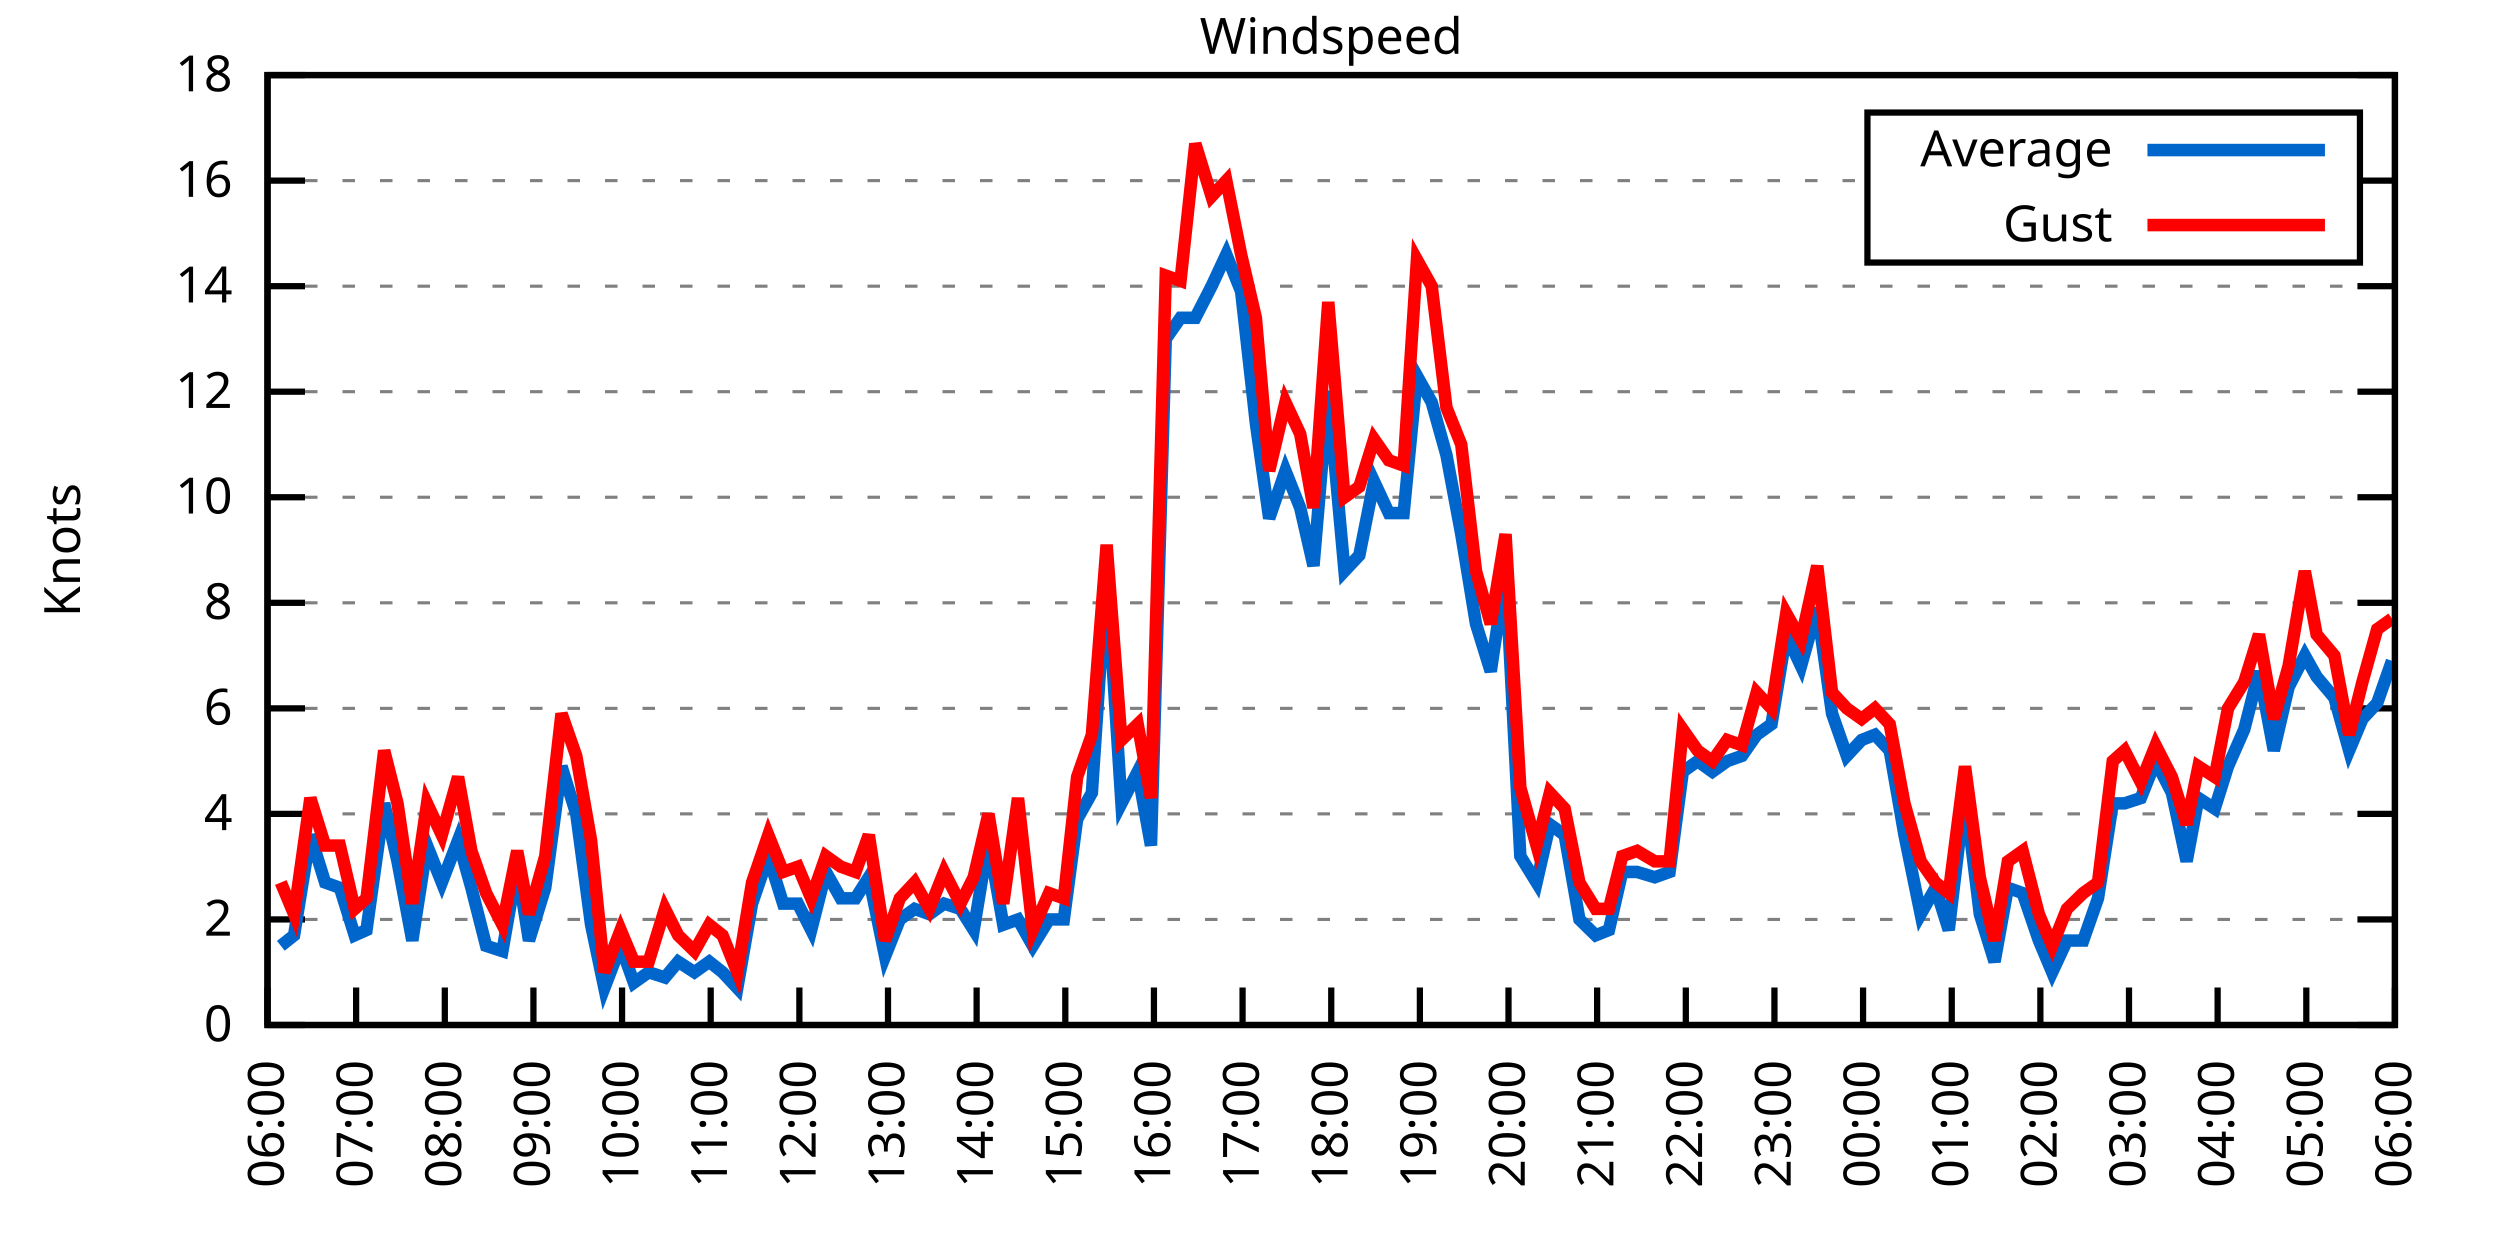
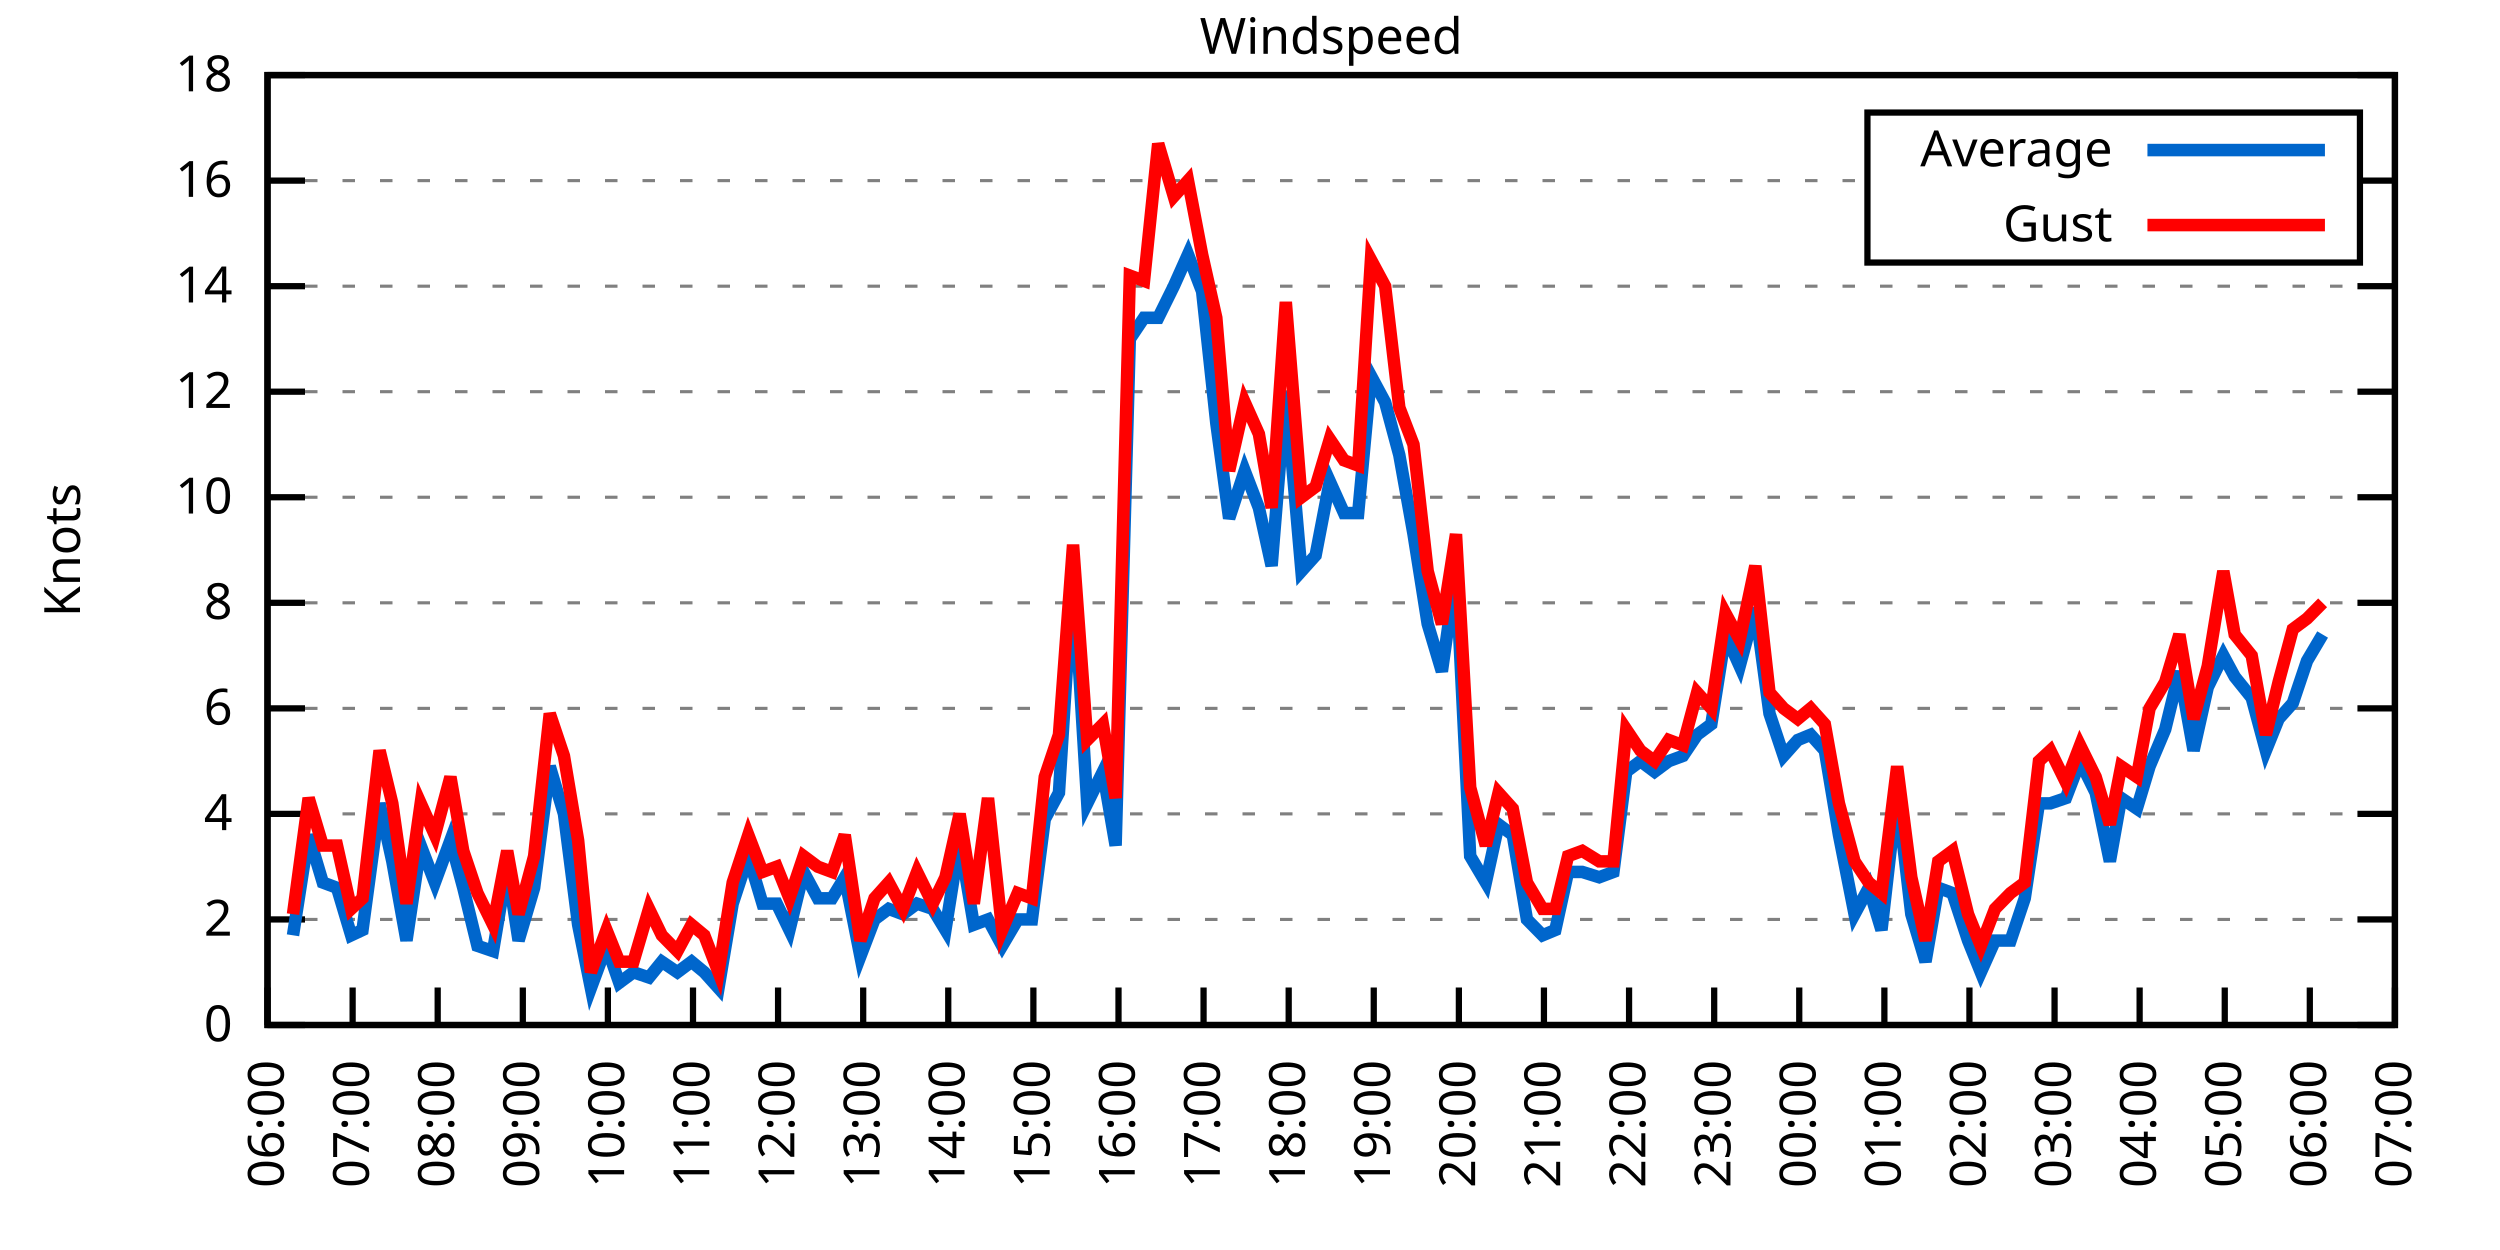
<svg xmlns="http://www.w3.org/2000/svg" xmlns:xlink="http://www.w3.org/1999/xlink" width="400" height="200" viewBox="0 0 400 200">
  <g id="gnuplot_canvas">
    <rect x="0" y="0" width="400" height="200" fill="none" />
    <defs>
      <circle id="gpDot" r="0.5" stroke-width="0.5" stroke="currentColor" />
      <path id="gpPt0" stroke-width="0.333" stroke="currentColor" d="M-1,0 h2 M0,-1 v2" />
      <path id="gpPt1" stroke-width="0.333" stroke="currentColor" d="M-1,-1 L1,1 M1,-1 L-1,1" />
      <path id="gpPt2" stroke-width="0.333" stroke="currentColor" d="M-1,0 L1,0 M0,-1 L0,1 M-1,-1 L1,1 M-1,1 L1,-1" />
      <rect id="gpPt3" stroke-width="0.333" stroke="currentColor" x="-1" y="-1" width="2" height="2" />
      <rect id="gpPt4" stroke-width="0.333" stroke="currentColor" fill="currentColor" x="-1" y="-1" width="2" height="2" />
      <circle id="gpPt5" stroke-width="0.333" stroke="currentColor" cx="0" cy="0" r="1" />
      <use xlink:href="#gpPt5" id="gpPt6" fill="currentColor" stroke="none" />
      <path id="gpPt7" stroke-width="0.333" stroke="currentColor" d="M0,-1.33 L-1.33,0.67 L1.33,0.67 z" />
      <use xlink:href="#gpPt7" id="gpPt8" fill="currentColor" stroke="none" />
      <use xlink:href="#gpPt7" id="gpPt9" stroke="currentColor" transform="rotate(180)" />
      <use xlink:href="#gpPt9" id="gpPt10" fill="currentColor" stroke="none" />
      <use xlink:href="#gpPt3" id="gpPt11" stroke="currentColor" transform="rotate(45)" />
      <use xlink:href="#gpPt11" id="gpPt12" fill="currentColor" stroke="none" />
      <path id="gpPt13" stroke-width="0.333" stroke="currentColor" d="M0,1.330 L1.265,0.411 L0.782,-1.067 L-0.782,-1.076 L-1.265,0.411 z" />
      <use xlink:href="#gpPt13" id="gpPt14" fill="currentColor" stroke="none" />
      <filter id="textbox" filterUnits="objectBoundingBox" x="0" y="0" height="1" width="1">
        <feFlood flood-color="white" flood-opacity="1" result="bgnd" />
        <feComposite in="SourceGraphic" in2="bgnd" operator="atop" />
      </filter>
      <filter id="greybox" filterUnits="objectBoundingBox" x="0" y="0" height="1" width="1">
        <feFlood flood-color="lightgrey" flood-opacity="1" result="grey" />
        <feComposite in="SourceGraphic" in2="grey" operator="atop" />
      </filter>
    </defs>
    <g fill="none" color="white" stroke="currentColor" stroke-width="1.00" stroke-linecap="butt" stroke-linejoin="miter">
</g>
    <g fill="none" color="black" stroke="currentColor" stroke-width="1.00" stroke-linecap="butt" stroke-linejoin="miter">
      <g stroke="none" shape-rendering="crispEdges">
        <polygon fill="rgb(255, 255, 255)" points="42.80,164.00 383.18,164.00 383.18,12.02 42.80,12.02 " />
      </g>
    </g>
    <g fill="none" color="black" stroke="currentColor" stroke-width="1.00" stroke-linecap="butt" stroke-linejoin="miter">
</g>
    <g fill="none" color="black" stroke="black" stroke-width="0.50" stroke-linecap="butt" stroke-linejoin="miter">
</g>
    <g fill="none" color="gray" stroke="currentColor" stroke-width="0.50" stroke-linecap="butt" stroke-linejoin="miter">
      <path stroke="gray" stroke-dasharray="2,4" class="gridline" d="M42.80,164.00 L383.19,164.00  " />
    </g>
    <g fill="none" color="gray" stroke="gray" stroke-width="1.00" stroke-linecap="butt" stroke-linejoin="miter">
</g>
    <g fill="none" color="black" stroke="currentColor" stroke-width="1.00" stroke-linecap="butt" stroke-linejoin="miter">
      <path stroke="black" d="M42.80,164.00 L48.80,164.00 M383.19,164.00 L377.19,164.00  " />
      <g transform="translate(37.20,166.60)" stroke="none" fill="black" font-family="Sans" font-size="8.00" text-anchor="end">
        <text>
          <tspan font-family="Sans"> 0</tspan>
        </text>
      </g>
    </g>
    <g fill="none" color="black" stroke="currentColor" stroke-width="1.00" stroke-linecap="butt" stroke-linejoin="miter">
</g>
    <g fill="none" color="black" stroke="black" stroke-width="0.50" stroke-linecap="butt" stroke-linejoin="miter">
</g>
    <g fill="none" color="gray" stroke="currentColor" stroke-width="0.50" stroke-linecap="butt" stroke-linejoin="miter">
      <path stroke="gray" stroke-dasharray="2,4" class="gridline" d="M42.80,147.11 L383.19,147.11  " />
    </g>
    <g fill="none" color="gray" stroke="gray" stroke-width="1.00" stroke-linecap="butt" stroke-linejoin="miter">
</g>
    <g fill="none" color="black" stroke="currentColor" stroke-width="1.00" stroke-linecap="butt" stroke-linejoin="miter">
      <path stroke="black" d="M42.80,147.11 L48.80,147.11 M383.19,147.11 L377.19,147.11  " />
      <g transform="translate(37.20,149.71)" stroke="none" fill="black" font-family="Sans" font-size="8.00" text-anchor="end">
        <text>
          <tspan font-family="Sans"> 2</tspan>
        </text>
      </g>
    </g>
    <g fill="none" color="black" stroke="currentColor" stroke-width="1.00" stroke-linecap="butt" stroke-linejoin="miter">
</g>
    <g fill="none" color="black" stroke="black" stroke-width="0.50" stroke-linecap="butt" stroke-linejoin="miter">
</g>
    <g fill="none" color="gray" stroke="currentColor" stroke-width="0.50" stroke-linecap="butt" stroke-linejoin="miter">
      <path stroke="gray" stroke-dasharray="2,4" class="gridline" d="M42.80,130.22 L383.19,130.22  " />
    </g>
    <g fill="none" color="gray" stroke="gray" stroke-width="1.00" stroke-linecap="butt" stroke-linejoin="miter">
</g>
    <g fill="none" color="black" stroke="currentColor" stroke-width="1.00" stroke-linecap="butt" stroke-linejoin="miter">
      <path stroke="black" d="M42.80,130.22 L48.80,130.22 M383.19,130.22 L377.19,130.22  " />
      <g transform="translate(37.20,132.82)" stroke="none" fill="black" font-family="Sans" font-size="8.00" text-anchor="end">
        <text>
          <tspan font-family="Sans"> 4</tspan>
        </text>
      </g>
    </g>
    <g fill="none" color="black" stroke="currentColor" stroke-width="1.00" stroke-linecap="butt" stroke-linejoin="miter">
</g>
    <g fill="none" color="black" stroke="black" stroke-width="0.50" stroke-linecap="butt" stroke-linejoin="miter">
</g>
    <g fill="none" color="gray" stroke="currentColor" stroke-width="0.50" stroke-linecap="butt" stroke-linejoin="miter">
      <path stroke="gray" stroke-dasharray="2,4" class="gridline" d="M42.80,113.34 L383.19,113.34  " />
    </g>
    <g fill="none" color="gray" stroke="gray" stroke-width="1.00" stroke-linecap="butt" stroke-linejoin="miter">
</g>
    <g fill="none" color="black" stroke="currentColor" stroke-width="1.00" stroke-linecap="butt" stroke-linejoin="miter">
      <path stroke="black" d="M42.80,113.34 L48.80,113.34 M383.19,113.34 L377.19,113.34  " />
      <g transform="translate(37.20,115.94)" stroke="none" fill="black" font-family="Sans" font-size="8.00" text-anchor="end">
        <text>
          <tspan font-family="Sans"> 6</tspan>
        </text>
      </g>
    </g>
    <g fill="none" color="black" stroke="currentColor" stroke-width="1.00" stroke-linecap="butt" stroke-linejoin="miter">
</g>
    <g fill="none" color="black" stroke="black" stroke-width="0.50" stroke-linecap="butt" stroke-linejoin="miter">
</g>
    <g fill="none" color="gray" stroke="currentColor" stroke-width="0.50" stroke-linecap="butt" stroke-linejoin="miter">
      <path stroke="gray" stroke-dasharray="2,4" class="gridline" d="M42.80,96.45 L383.19,96.45  " />
    </g>
    <g fill="none" color="gray" stroke="gray" stroke-width="1.00" stroke-linecap="butt" stroke-linejoin="miter">
</g>
    <g fill="none" color="black" stroke="currentColor" stroke-width="1.00" stroke-linecap="butt" stroke-linejoin="miter">
      <path stroke="black" d="M42.80,96.45 L48.80,96.45 M383.19,96.45 L377.19,96.45  " />
      <g transform="translate(37.20,99.05)" stroke="none" fill="black" font-family="Sans" font-size="8.00" text-anchor="end">
        <text>
          <tspan font-family="Sans"> 8</tspan>
        </text>
      </g>
    </g>
    <g fill="none" color="black" stroke="currentColor" stroke-width="1.00" stroke-linecap="butt" stroke-linejoin="miter">
</g>
    <g fill="none" color="black" stroke="black" stroke-width="0.50" stroke-linecap="butt" stroke-linejoin="miter">
</g>
    <g fill="none" color="gray" stroke="currentColor" stroke-width="0.50" stroke-linecap="butt" stroke-linejoin="miter">
      <path stroke="gray" stroke-dasharray="2,4" class="gridline" d="M42.80,79.56 L383.19,79.56  " />
    </g>
    <g fill="none" color="gray" stroke="gray" stroke-width="1.00" stroke-linecap="butt" stroke-linejoin="miter">
</g>
    <g fill="none" color="black" stroke="currentColor" stroke-width="1.00" stroke-linecap="butt" stroke-linejoin="miter">
      <path stroke="black" d="M42.80,79.56 L48.80,79.56 M383.19,79.56 L377.19,79.56  " />
      <g transform="translate(37.20,82.16)" stroke="none" fill="black" font-family="Sans" font-size="8.00" text-anchor="end">
        <text>
          <tspan font-family="Sans"> 10</tspan>
        </text>
      </g>
    </g>
    <g fill="none" color="black" stroke="currentColor" stroke-width="1.00" stroke-linecap="butt" stroke-linejoin="miter">
</g>
    <g fill="none" color="black" stroke="black" stroke-width="0.50" stroke-linecap="butt" stroke-linejoin="miter">
</g>
    <g fill="none" color="gray" stroke="currentColor" stroke-width="0.50" stroke-linecap="butt" stroke-linejoin="miter">
      <path stroke="gray" stroke-dasharray="2,4" class="gridline" d="M42.80,62.67 L383.19,62.67  " />
    </g>
    <g fill="none" color="gray" stroke="gray" stroke-width="1.00" stroke-linecap="butt" stroke-linejoin="miter">
</g>
    <g fill="none" color="black" stroke="currentColor" stroke-width="1.00" stroke-linecap="butt" stroke-linejoin="miter">
      <path stroke="black" d="M42.80,62.67 L48.80,62.67 M383.19,62.67 L377.19,62.67  " />
      <g transform="translate(37.20,65.27)" stroke="none" fill="black" font-family="Sans" font-size="8.00" text-anchor="end">
        <text>
          <tspan font-family="Sans"> 12</tspan>
        </text>
      </g>
    </g>
    <g fill="none" color="black" stroke="currentColor" stroke-width="1.00" stroke-linecap="butt" stroke-linejoin="miter">
</g>
    <g fill="none" color="black" stroke="black" stroke-width="0.50" stroke-linecap="butt" stroke-linejoin="miter">
</g>
    <g fill="none" color="gray" stroke="currentColor" stroke-width="0.50" stroke-linecap="butt" stroke-linejoin="miter">
      <path stroke="gray" stroke-dasharray="2,4" class="gridline" d="M42.80,45.79 L383.19,45.79  " />
    </g>
    <g fill="none" color="gray" stroke="gray" stroke-width="1.00" stroke-linecap="butt" stroke-linejoin="miter">
</g>
    <g fill="none" color="black" stroke="currentColor" stroke-width="1.00" stroke-linecap="butt" stroke-linejoin="miter">
      <path stroke="black" d="M42.80,45.79 L48.80,45.79 M383.19,45.79 L377.19,45.79  " />
      <g transform="translate(37.20,48.39)" stroke="none" fill="black" font-family="Sans" font-size="8.00" text-anchor="end">
        <text>
          <tspan font-family="Sans"> 14</tspan>
        </text>
      </g>
    </g>
    <g fill="none" color="black" stroke="currentColor" stroke-width="1.00" stroke-linecap="butt" stroke-linejoin="miter">
</g>
    <g fill="none" color="black" stroke="black" stroke-width="0.50" stroke-linecap="butt" stroke-linejoin="miter">
</g>
    <g fill="none" color="gray" stroke="currentColor" stroke-width="0.50" stroke-linecap="butt" stroke-linejoin="miter">
      <path stroke="gray" stroke-dasharray="2,4" class="gridline" d="M42.80,28.90 L298.79,28.90 M377.59,28.90 L383.19,28.90  " />
    </g>
    <g fill="none" color="gray" stroke="gray" stroke-width="1.00" stroke-linecap="butt" stroke-linejoin="miter">
</g>
    <g fill="none" color="black" stroke="currentColor" stroke-width="1.00" stroke-linecap="butt" stroke-linejoin="miter">
      <path stroke="black" d="M42.80,28.90 L48.80,28.90 M383.19,28.90 L377.19,28.90  " />
      <g transform="translate(37.20,31.50)" stroke="none" fill="black" font-family="Sans" font-size="8.00" text-anchor="end">
        <text>
          <tspan font-family="Sans"> 16</tspan>
        </text>
      </g>
    </g>
    <g fill="none" color="black" stroke="currentColor" stroke-width="1.00" stroke-linecap="butt" stroke-linejoin="miter">
</g>
    <g fill="none" color="black" stroke="black" stroke-width="0.50" stroke-linecap="butt" stroke-linejoin="miter">
</g>
    <g fill="none" color="gray" stroke="currentColor" stroke-width="0.50" stroke-linecap="butt" stroke-linejoin="miter">
      <path stroke="gray" stroke-dasharray="2,4" class="gridline" d="M42.80,12.01 L383.19,12.01  " />
    </g>
    <g fill="none" color="gray" stroke="gray" stroke-width="1.00" stroke-linecap="butt" stroke-linejoin="miter">
</g>
    <g fill="none" color="black" stroke="currentColor" stroke-width="1.00" stroke-linecap="butt" stroke-linejoin="miter">
      <path stroke="black" d="M42.80,12.01 L48.80,12.01 M383.19,12.01 L377.19,12.01  " />
      <g transform="translate(37.20,14.61)" stroke="none" fill="black" font-family="Sans" font-size="8.00" text-anchor="end">
        <text>
          <tspan font-family="Sans"> 18</tspan>
        </text>
      </g>
    </g>
    <g fill="none" color="black" stroke="currentColor" stroke-width="1.00" stroke-linecap="butt" stroke-linejoin="miter">
      <path stroke="black" d="M42.80,164.00 L42.80,158.00  " />
      <g transform="translate(45.40,169.60) rotate(270.00)" stroke="none" fill="black" font-family="Sans" font-size="8.00" text-anchor="end">
        <text>
          <tspan font-family="Sans">06:00</tspan>
        </text>
      </g>
    </g>
    <g fill="none" color="black" stroke="currentColor" stroke-width="1.00" stroke-linecap="butt" stroke-linejoin="miter">
-       <path stroke="black" d="M56.98,164.00 L56.98,158.00  " />
-       <g transform="translate(59.58,169.60) rotate(270.00)" stroke="none" fill="black" font-family="Sans" font-size="8.00" text-anchor="end">
+       <path stroke="black" d="M56.42,164.00 L56.42,158.00  " />
+       <g transform="translate(59.02,169.60) rotate(270.00)" stroke="none" fill="black" font-family="Sans" font-size="8.00" text-anchor="end">
        <text>
          <tspan font-family="Sans">07:00</tspan>
        </text>
      </g>
    </g>
    <g fill="none" color="black" stroke="currentColor" stroke-width="1.00" stroke-linecap="butt" stroke-linejoin="miter">
-       <path stroke="black" d="M71.17,164.00 L71.17,158.00  " />
-       <g transform="translate(73.77,169.60) rotate(270.00)" stroke="none" fill="black" font-family="Sans" font-size="8.00" text-anchor="end">
+       <path stroke="black" d="M70.03,164.00 L70.03,158.00  " />
+       <g transform="translate(72.63,169.60) rotate(270.00)" stroke="none" fill="black" font-family="Sans" font-size="8.00" text-anchor="end">
        <text>
          <tspan font-family="Sans">08:00</tspan>
        </text>
      </g>
    </g>
    <g fill="none" color="black" stroke="currentColor" stroke-width="1.00" stroke-linecap="butt" stroke-linejoin="miter">
-       <path stroke="black" d="M85.35,164.00 L85.35,158.00  " />
-       <g transform="translate(87.95,169.60) rotate(270.00)" stroke="none" fill="black" font-family="Sans" font-size="8.00" text-anchor="end">
+       <path stroke="black" d="M83.65,164.00 L83.65,158.00  " />
+       <g transform="translate(86.25,169.60) rotate(270.00)" stroke="none" fill="black" font-family="Sans" font-size="8.00" text-anchor="end">
        <text>
          <tspan font-family="Sans">09:00</tspan>
        </text>
      </g>
    </g>
    <g fill="none" color="black" stroke="currentColor" stroke-width="1.00" stroke-linecap="butt" stroke-linejoin="miter">
-       <path stroke="black" d="M99.53,164.00 L99.53,158.00  " />
-       <g transform="translate(102.13,169.60) rotate(270.00)" stroke="none" fill="black" font-family="Sans" font-size="8.00" text-anchor="end">
+       <path stroke="black" d="M97.26,164.00 L97.26,158.00  " />
+       <g transform="translate(99.86,169.60) rotate(270.00)" stroke="none" fill="black" font-family="Sans" font-size="8.00" text-anchor="end">
        <text>
          <tspan font-family="Sans">10:00</tspan>
        </text>
      </g>
    </g>
    <g fill="none" color="black" stroke="currentColor" stroke-width="1.00" stroke-linecap="butt" stroke-linejoin="miter">
-       <path stroke="black" d="M113.71,164.00 L113.71,158.00  " />
-       <g transform="translate(116.31,169.60) rotate(270.00)" stroke="none" fill="black" font-family="Sans" font-size="8.00" text-anchor="end">
+       <path stroke="black" d="M110.88,164.00 L110.88,158.00  " />
+       <g transform="translate(113.48,169.60) rotate(270.00)" stroke="none" fill="black" font-family="Sans" font-size="8.00" text-anchor="end">
        <text>
          <tspan font-family="Sans">11:00</tspan>
        </text>
      </g>
    </g>
    <g fill="none" color="black" stroke="currentColor" stroke-width="1.00" stroke-linecap="butt" stroke-linejoin="miter">
-       <path stroke="black" d="M127.90,164.00 L127.90,158.00  " />
-       <g transform="translate(130.50,169.60) rotate(270.00)" stroke="none" fill="black" font-family="Sans" font-size="8.00" text-anchor="end">
+       <path stroke="black" d="M124.49,164.00 L124.49,158.00  " />
+       <g transform="translate(127.09,169.60) rotate(270.00)" stroke="none" fill="black" font-family="Sans" font-size="8.00" text-anchor="end">
        <text>
          <tspan font-family="Sans">12:00</tspan>
        </text>
      </g>
    </g>
    <g fill="none" color="black" stroke="currentColor" stroke-width="1.00" stroke-linecap="butt" stroke-linejoin="miter">
-       <path stroke="black" d="M142.08,164.00 L142.08,158.00  " />
-       <g transform="translate(144.68,169.60) rotate(270.00)" stroke="none" fill="black" font-family="Sans" font-size="8.00" text-anchor="end">
+       <path stroke="black" d="M138.11,164.00 L138.11,158.00  " />
+       <g transform="translate(140.71,169.60) rotate(270.00)" stroke="none" fill="black" font-family="Sans" font-size="8.00" text-anchor="end">
        <text>
          <tspan font-family="Sans">13:00</tspan>
        </text>
      </g>
    </g>
    <g fill="none" color="black" stroke="currentColor" stroke-width="1.00" stroke-linecap="butt" stroke-linejoin="miter">
-       <path stroke="black" d="M156.26,164.00 L156.26,158.00  " />
-       <g transform="translate(158.86,169.60) rotate(270.00)" stroke="none" fill="black" font-family="Sans" font-size="8.00" text-anchor="end">
+       <path stroke="black" d="M151.72,164.00 L151.72,158.00  " />
+       <g transform="translate(154.32,169.60) rotate(270.00)" stroke="none" fill="black" font-family="Sans" font-size="8.00" text-anchor="end">
        <text>
          <tspan font-family="Sans">14:00</tspan>
        </text>
      </g>
    </g>
    <g fill="none" color="black" stroke="currentColor" stroke-width="1.00" stroke-linecap="butt" stroke-linejoin="miter">
-       <path stroke="black" d="M170.45,164.00 L170.45,158.00  " />
-       <g transform="translate(173.05,169.60) rotate(270.00)" stroke="none" fill="black" font-family="Sans" font-size="8.00" text-anchor="end">
+       <path stroke="black" d="M165.34,164.00 L165.34,158.00  " />
+       <g transform="translate(167.94,169.60) rotate(270.00)" stroke="none" fill="black" font-family="Sans" font-size="8.00" text-anchor="end">
        <text>
          <tspan font-family="Sans">15:00</tspan>
        </text>
      </g>
    </g>
    <g fill="none" color="black" stroke="currentColor" stroke-width="1.00" stroke-linecap="butt" stroke-linejoin="miter">
-       <path stroke="black" d="M184.63,164.00 L184.63,158.00  " />
-       <g transform="translate(187.23,169.60) rotate(270.00)" stroke="none" fill="black" font-family="Sans" font-size="8.00" text-anchor="end">
+       <path stroke="black" d="M178.96,164.00 L178.96,158.00  " />
+       <g transform="translate(181.56,169.60) rotate(270.00)" stroke="none" fill="black" font-family="Sans" font-size="8.00" text-anchor="end">
        <text>
          <tspan font-family="Sans">16:00</tspan>
        </text>
      </g>
    </g>
    <g fill="none" color="black" stroke="currentColor" stroke-width="1.00" stroke-linecap="butt" stroke-linejoin="miter">
-       <path stroke="black" d="M198.81,164.00 L198.81,158.00  " />
-       <g transform="translate(201.41,169.60) rotate(270.00)" stroke="none" fill="black" font-family="Sans" font-size="8.00" text-anchor="end">
+       <path stroke="black" d="M192.57,164.00 L192.57,158.00  " />
+       <g transform="translate(195.17,169.60) rotate(270.00)" stroke="none" fill="black" font-family="Sans" font-size="8.00" text-anchor="end">
        <text>
          <tspan font-family="Sans">17:00</tspan>
        </text>
      </g>
    </g>
    <g fill="none" color="black" stroke="currentColor" stroke-width="1.00" stroke-linecap="butt" stroke-linejoin="miter">
-       <path stroke="black" d="M213.00,164.00 L213.00,158.00  " />
-       <g transform="translate(215.60,169.60) rotate(270.00)" stroke="none" fill="black" font-family="Sans" font-size="8.00" text-anchor="end">
+       <path stroke="black" d="M206.19,164.00 L206.19,158.00  " />
+       <g transform="translate(208.79,169.60) rotate(270.00)" stroke="none" fill="black" font-family="Sans" font-size="8.00" text-anchor="end">
        <text>
          <tspan font-family="Sans">18:00</tspan>
        </text>
      </g>
    </g>
    <g fill="none" color="black" stroke="currentColor" stroke-width="1.00" stroke-linecap="butt" stroke-linejoin="miter">
-       <path stroke="black" d="M227.18,164.00 L227.18,158.00  " />
-       <g transform="translate(229.78,169.60) rotate(270.00)" stroke="none" fill="black" font-family="Sans" font-size="8.00" text-anchor="end">
+       <path stroke="black" d="M219.80,164.00 L219.80,158.00  " />
+       <g transform="translate(222.40,169.60) rotate(270.00)" stroke="none" fill="black" font-family="Sans" font-size="8.00" text-anchor="end">
        <text>
          <tspan font-family="Sans">19:00</tspan>
        </text>
      </g>
    </g>
    <g fill="none" color="black" stroke="currentColor" stroke-width="1.00" stroke-linecap="butt" stroke-linejoin="miter">
-       <path stroke="black" d="M241.36,164.00 L241.36,158.00  " />
-       <g transform="translate(243.96,169.60) rotate(270.00)" stroke="none" fill="black" font-family="Sans" font-size="8.00" text-anchor="end">
+       <path stroke="black" d="M233.42,164.00 L233.42,158.00  " />
+       <g transform="translate(236.02,169.60) rotate(270.00)" stroke="none" fill="black" font-family="Sans" font-size="8.00" text-anchor="end">
        <text>
          <tspan font-family="Sans">20:00</tspan>
        </text>
      </g>
    </g>
    <g fill="none" color="black" stroke="currentColor" stroke-width="1.00" stroke-linecap="butt" stroke-linejoin="miter">
-       <path stroke="black" d="M255.54,164.00 L255.54,158.00  " />
-       <g transform="translate(258.14,169.60) rotate(270.00)" stroke="none" fill="black" font-family="Sans" font-size="8.00" text-anchor="end">
+       <path stroke="black" d="M247.03,164.00 L247.03,158.00  " />
+       <g transform="translate(249.63,169.60) rotate(270.00)" stroke="none" fill="black" font-family="Sans" font-size="8.00" text-anchor="end">
        <text>
          <tspan font-family="Sans">21:00</tspan>
        </text>
      </g>
    </g>
    <g fill="none" color="black" stroke="currentColor" stroke-width="1.00" stroke-linecap="butt" stroke-linejoin="miter">
-       <path stroke="black" d="M269.73,164.00 L269.73,158.00  " />
-       <g transform="translate(272.33,169.60) rotate(270.00)" stroke="none" fill="black" font-family="Sans" font-size="8.00" text-anchor="end">
+       <path stroke="black" d="M260.65,164.00 L260.65,158.00  " />
+       <g transform="translate(263.25,169.60) rotate(270.00)" stroke="none" fill="black" font-family="Sans" font-size="8.00" text-anchor="end">
        <text>
          <tspan font-family="Sans">22:00</tspan>
        </text>
      </g>
    </g>
    <g fill="none" color="black" stroke="currentColor" stroke-width="1.00" stroke-linecap="butt" stroke-linejoin="miter">
-       <path stroke="black" d="M283.91,164.00 L283.91,158.00  " />
-       <g transform="translate(286.51,169.60) rotate(270.00)" stroke="none" fill="black" font-family="Sans" font-size="8.00" text-anchor="end">
+       <path stroke="black" d="M274.27,164.00 L274.27,158.00  " />
+       <g transform="translate(276.87,169.60) rotate(270.00)" stroke="none" fill="black" font-family="Sans" font-size="8.00" text-anchor="end">
        <text>
          <tspan font-family="Sans">23:00</tspan>
        </text>
      </g>
    </g>
    <g fill="none" color="black" stroke="currentColor" stroke-width="1.00" stroke-linecap="butt" stroke-linejoin="miter">
-       <path stroke="black" d="M298.09,164.00 L298.09,158.00  " />
-       <g transform="translate(300.69,169.60) rotate(270.00)" stroke="none" fill="black" font-family="Sans" font-size="8.00" text-anchor="end">
+       <path stroke="black" d="M287.88,164.00 L287.88,158.00  " />
+       <g transform="translate(290.48,169.60) rotate(270.00)" stroke="none" fill="black" font-family="Sans" font-size="8.00" text-anchor="end">
        <text>
          <tspan font-family="Sans">00:00</tspan>
        </text>
      </g>
    </g>
    <g fill="none" color="black" stroke="currentColor" stroke-width="1.00" stroke-linecap="butt" stroke-linejoin="miter">
-       <path stroke="black" d="M312.28,164.00 L312.28,158.00  " />
-       <g transform="translate(314.88,169.60) rotate(270.00)" stroke="none" fill="black" font-family="Sans" font-size="8.00" text-anchor="end">
+       <path stroke="black" d="M301.50,164.00 L301.50,158.00  " />
+       <g transform="translate(304.10,169.60) rotate(270.00)" stroke="none" fill="black" font-family="Sans" font-size="8.00" text-anchor="end">
        <text>
          <tspan font-family="Sans">01:00</tspan>
        </text>
      </g>
    </g>
    <g fill="none" color="black" stroke="currentColor" stroke-width="1.00" stroke-linecap="butt" stroke-linejoin="miter">
-       <path stroke="black" d="M326.46,164.00 L326.46,158.00  " />
-       <g transform="translate(329.06,169.60) rotate(270.00)" stroke="none" fill="black" font-family="Sans" font-size="8.00" text-anchor="end">
+       <path stroke="black" d="M315.11,164.00 L315.11,158.00  " />
+       <g transform="translate(317.71,169.60) rotate(270.00)" stroke="none" fill="black" font-family="Sans" font-size="8.00" text-anchor="end">
        <text>
          <tspan font-family="Sans">02:00</tspan>
        </text>
      </g>
    </g>
    <g fill="none" color="black" stroke="currentColor" stroke-width="1.00" stroke-linecap="butt" stroke-linejoin="miter">
-       <path stroke="black" d="M340.64,164.00 L340.64,158.00  " />
-       <g transform="translate(343.24,169.60) rotate(270.00)" stroke="none" fill="black" font-family="Sans" font-size="8.00" text-anchor="end">
+       <path stroke="black" d="M328.73,164.00 L328.73,158.00  " />
+       <g transform="translate(331.33,169.60) rotate(270.00)" stroke="none" fill="black" font-family="Sans" font-size="8.00" text-anchor="end">
        <text>
          <tspan font-family="Sans">03:00</tspan>
        </text>
      </g>
    </g>
    <g fill="none" color="black" stroke="currentColor" stroke-width="1.00" stroke-linecap="butt" stroke-linejoin="miter">
-       <path stroke="black" d="M354.82,164.00 L354.82,158.00  " />
-       <g transform="translate(357.42,169.60) rotate(270.00)" stroke="none" fill="black" font-family="Sans" font-size="8.00" text-anchor="end">
+       <path stroke="black" d="M342.34,164.00 L342.34,158.00  " />
+       <g transform="translate(344.94,169.60) rotate(270.00)" stroke="none" fill="black" font-family="Sans" font-size="8.00" text-anchor="end">
        <text>
          <tspan font-family="Sans">04:00</tspan>
        </text>
      </g>
    </g>
    <g fill="none" color="black" stroke="currentColor" stroke-width="1.00" stroke-linecap="butt" stroke-linejoin="miter">
-       <path stroke="black" d="M369.01,164.00 L369.01,158.00  " />
-       <g transform="translate(371.61,169.60) rotate(270.00)" stroke="none" fill="black" font-family="Sans" font-size="8.00" text-anchor="end">
+       <path stroke="black" d="M355.96,164.00 L355.96,158.00  " />
+       <g transform="translate(358.56,169.60) rotate(270.00)" stroke="none" fill="black" font-family="Sans" font-size="8.00" text-anchor="end">
        <text>
          <tspan font-family="Sans">05:00</tspan>
+         </text>
+       </g>
+     </g>
+     <g fill="none" color="black" stroke="currentColor" stroke-width="1.00" stroke-linecap="butt" stroke-linejoin="miter">
+       <path stroke="black" d="M369.57,164.00 L369.57,158.00  " />
+       <g transform="translate(372.17,169.60) rotate(270.00)" stroke="none" fill="black" font-family="Sans" font-size="8.00" text-anchor="end">
+         <text>
+           <tspan font-family="Sans">06:00</tspan>
        </text>
      </g>
    </g>
    <g fill="none" color="black" stroke="currentColor" stroke-width="1.00" stroke-linecap="butt" stroke-linejoin="miter">
      <path stroke="black" d="M383.19,164.00 L383.19,158.00  " />
      <g transform="translate(385.79,169.60) rotate(270.00)" stroke="none" fill="black" font-family="Sans" font-size="8.00" text-anchor="end">
        <text>
-           <tspan font-family="Sans">06:00</tspan>
+           <tspan font-family="Sans">07:00</tspan>
        </text>
      </g>
    </g>
    <g fill="none" color="black" stroke="currentColor" stroke-width="1.00" stroke-linecap="butt" stroke-linejoin="miter">
</g>
    <g fill="none" color="black" stroke="currentColor" stroke-width="1.00" stroke-linecap="butt" stroke-linejoin="miter">
      <path stroke="black" d="M42.80,12.01 L42.80,164.00 L383.19,164.00 L383.19,12.01 L42.80,12.01 Z  " />
    </g>
    <g fill="none" color="black" stroke="currentColor" stroke-width="1.00" stroke-linecap="butt" stroke-linejoin="miter">
</g>
    <g fill="none" color="black" stroke="currentColor" stroke-width="1.00" stroke-linecap="butt" stroke-linejoin="miter">
      <path stroke="black" d="M298.79,42.01 L298.79,18.01 L377.59,18.01 L377.59,42.01 L298.79,42.01 Z  " />
    </g>
    <g id="Windspeed_plot_1">
      <g fill="none" color="white" stroke="black" stroke-width="2.00" stroke-linecap="butt" stroke-linejoin="miter">
</g>
      <g fill="none" color="black" stroke="currentColor" stroke-width="2.00" stroke-linecap="butt" stroke-linejoin="miter">
        <g transform="translate(337.99,26.61)" stroke="none" fill="black" font-family="Sans" font-size="8.00" text-anchor="end">
          <text>
            <tspan font-family="Sans">Average</tspan>
          </text>
        </g>
      </g>
      <g fill="none" color="black" stroke="currentColor" stroke-width="2.00" stroke-linecap="butt" stroke-linejoin="miter">
-         <path stroke="rgb(  0, 102, 204)" d="M343.59,24.01 L371.99,24.01 M44.93,151.33 L47.05,149.65 L49.66,133.60 L52.02,141.20 L54.38,142.05 L56.75,149.65   L58.64,148.80 L61.47,128.54 L63.60,137.82 L65.97,150.49 L68.33,135.29 L70.69,141.20 L73.29,134.45 L75.42,142.05   L77.78,151.33 L80.38,152.18 L82.75,138.67 L84.64,150.49 L87.24,142.05 L89.84,122.62 L92.20,130.22 L94.57,147.96   L96.70,158.09 L99.30,151.33 L101.42,157.24 L103.79,155.56 L106.39,156.40 L108.51,153.87 L111.11,155.56 L113.48,153.87   L115.61,155.56 L117.97,158.09 L120.33,144.58 L122.93,136.98 L125.30,144.58 L127.66,144.58 L129.79,148.80 L132.15,139.51   L134.52,143.73 L136.88,143.73 L139.01,140.36 L141.61,153.02 L143.97,147.11 L146.34,145.42 L148.70,146.27 L151.06,144.58   L153.66,145.42 L155.79,148.80 L158.15,134.45 L160.52,147.96 L162.88,147.11 L165.25,151.33 L167.85,147.11 L170.21,147.11   L172.34,131.07 L174.70,126.85 L177.06,91.38 L179.43,128.54 L182.03,123.47 L184.16,135.29 L186.52,54.23 L188.88,50.85   L191.25,50.85 L193.85,45.79 L196.21,40.72 L198.58,46.63 L200.94,67.74 L203.07,82.94 L205.67,75.34 L208.03,81.25   L210.16,90.54 L212.52,62.67 L215.12,91.38 L217.49,88.85 L219.85,77.03 L222.21,82.09 L224.58,82.09 L226.71,60.14   L229.07,64.36 L231.43,72.81 L233.80,85.47 L236.16,99.83 L238.52,107.43 L240.89,91.38 L243.25,136.98 L245.85,141.20   L247.98,131.91 L250.34,133.60 L252.71,147.11 L255.31,149.65 L257.43,148.80 L259.56,139.51 L261.93,139.51 L264.76,140.36   L267.13,139.51 L269.25,123.47 L271.62,121.78 L273.98,123.47 L276.35,121.78 L278.71,120.94 L281.07,117.56 L283.44,115.87   L285.80,101.52 L288.16,106.58 L290.76,97.29 L293.13,114.18 L295.49,120.94 L297.86,118.40 L299.98,117.56 L302.35,120.09   L304.71,133.60 L307.31,146.27 L309.68,142.05 L311.80,148.80 L314.40,126.85 L316.77,146.27 L319.13,153.87 L321.26,142.05   L323.62,142.89 L326.22,150.49 L328.35,155.56 L330.71,150.49 L333.31,150.49 L335.68,143.73 L338.04,128.54 L339.93,128.54   L342.53,127.69 L344.90,121.78 L347.50,126.85 L349.86,137.82 L351.75,127.69 L354.35,129.38 L356.48,122.62 L359.08,116.71   L361.44,107.43 L363.81,120.09 L366.17,109.96 L368.77,104.89 L370.66,108.27 L373.50,111.65 L375.86,120.09 L377.99,115.03   L380.35,112.49 L382.72,105.74  " />
+         <path stroke="rgb(  0, 102, 204)" d="M343.59,24.01 L371.99,24.01 M46.88,149.65 L49.38,133.60 L51.65,141.20 L53.92,142.05 L56.19,149.65 L58.00,148.80   L60.73,128.54 L62.77,137.82 L65.04,150.49 L67.31,135.29 L69.58,141.20 L72.07,134.45 L74.12,142.05 L76.39,151.33   L78.88,152.18 L81.15,138.67 L82.97,150.49 L85.46,142.05 L87.96,122.62 L90.23,130.22 L92.50,147.96 L94.54,158.09   L97.04,151.33 L99.08,157.24 L101.35,155.56 L103.84,156.40 L105.89,153.87 L108.38,155.56 L110.65,153.87 L112.69,155.56   L114.96,158.09 L117.23,144.58 L119.73,136.98 L122.00,144.58 L124.27,144.58 L126.31,148.80 L128.58,139.51 L130.85,143.73   L133.12,143.73 L135.16,140.36 L137.66,153.02 L139.92,147.11 L142.19,145.42 L144.46,146.27 L146.73,144.58 L149.23,145.42   L151.27,148.80 L153.54,134.45 L155.81,147.96 L158.08,147.11 L160.35,151.33 L162.84,147.11 L165.11,147.11 L167.16,131.07   L169.43,126.85 L171.69,91.38 L173.96,128.54 L176.46,123.47 L178.50,135.29 L180.77,54.23 L183.04,50.85 L185.31,50.85   L187.81,45.79 L190.08,40.72 L192.34,46.63 L194.61,67.74 L196.66,82.94 L199.15,75.34 L201.42,81.25 L203.46,90.54   L205.73,62.67 L208.23,91.38 L210.50,88.85 L212.77,77.03 L215.04,82.09 L217.31,82.09 L219.35,60.14 L221.62,64.36   L223.89,72.81 L226.16,85.47 L228.43,99.83 L230.70,107.43 L232.96,91.38 L235.23,136.98 L237.73,141.20 L239.77,131.91   L242.04,133.60 L244.31,147.11 L246.81,149.65 L248.85,148.80 L250.89,139.51 L253.16,139.51 L255.88,140.36 L258.15,139.51   L260.20,123.47 L262.47,121.78 L264.73,123.47 L267.00,121.78 L269.27,120.94 L271.54,117.56 L273.81,115.87 L276.08,101.52   L278.35,106.58 L280.85,97.29 L283.12,114.18 L285.38,120.94 L287.65,118.40 L289.70,117.56 L291.97,120.09 L294.23,133.60   L296.73,146.27 L299.00,142.05 L301.04,148.80 L303.54,126.85 L305.81,146.27 L308.08,153.87 L310.12,142.05 L312.39,142.89   L314.89,150.49 L316.93,155.56 L319.20,150.49 L321.69,150.49 L323.96,143.73 L326.23,128.54 L328.05,128.54 L330.54,127.69   L332.81,121.78 L335.31,126.85 L337.58,137.82 L339.39,127.69 L341.89,129.38 L343.93,122.62 L346.43,116.71 L348.70,107.43   L350.97,120.09 L353.24,109.96 L355.73,104.89 L357.55,108.27 L360.27,111.65 L362.54,120.09 L364.58,115.03 L366.85,112.49   L369.12,105.74 L371.62,101.52  " />
      </g>
    </g>
    <g id="Windspeed_plot_2">
      <g fill="none" color="black" stroke="currentColor" stroke-width="2.00" stroke-linecap="butt" stroke-linejoin="miter">
        <g transform="translate(337.99,38.61)" stroke="none" fill="black" font-family="Sans" font-size="8.00" text-anchor="end">
          <text>
            <tspan font-family="Sans">Gust</tspan>
          </text>
        </g>
      </g>
      <g fill="none" color="black" stroke="currentColor" stroke-width="2.00" stroke-linecap="butt" stroke-linejoin="miter">
-         <path stroke="rgb(255,   0,   0)" d="M343.59,36.01 L371.99,36.01 M44.93,141.20 L47.05,146.27 L49.66,127.69 L52.02,135.29 L54.38,135.29 L56.75,145.42   L58.64,143.73 L61.47,120.09 L63.60,128.54 L65.97,144.58 L68.33,128.54 L70.69,133.60 L73.29,124.31 L75.42,136.14   L77.78,142.89 L80.38,147.96 L82.75,136.14 L84.64,146.27 L87.24,136.98 L89.84,114.18 L92.20,120.94 L94.57,134.45   L96.70,155.56 L99.30,148.80 L101.42,153.87 L103.79,153.87 L106.39,145.42 L108.51,149.65 L111.11,152.18 L113.48,147.96   L115.61,149.65 L117.97,155.56 L120.33,141.20 L122.93,133.60 L125.30,139.51 L127.66,138.67 L129.79,143.73 L132.15,136.98   L134.52,138.67 L136.88,139.51 L139.01,133.60 L141.61,150.49 L143.97,143.73 L146.34,141.20 L148.70,145.42 L151.06,139.51   L153.66,144.58 L155.79,140.36 L158.15,130.22 L160.52,144.58 L162.88,127.69 L165.25,148.80 L167.85,142.89 L170.21,143.73   L172.34,124.31 L174.70,117.56 L177.06,87.16 L179.43,118.40 L182.03,115.87 L184.16,127.69 L186.52,44.10 L188.88,44.94   L191.25,22.99 L193.85,31.43 L196.21,28.90 L198.58,40.72 L200.94,50.85 L203.07,75.34 L205.67,64.36 L208.03,69.43   L210.16,81.25 L212.52,48.32 L215.12,79.56 L217.49,77.87 L219.85,70.27 L222.21,73.65 L224.58,74.49 L226.71,41.56   L229.07,45.79 L231.43,65.21 L233.80,71.12 L236.16,91.38 L238.52,99.83 L240.89,85.47 L243.25,126.00 L245.85,135.29   L247.98,126.85 L250.34,129.38 L252.71,141.20 L255.31,145.42 L257.43,145.42 L259.56,136.98 L261.93,136.14 L264.76,137.82   L267.13,137.82 L269.25,116.71 L271.62,120.09 L273.98,121.78 L276.35,118.40 L278.71,119.25 L281.07,110.80 L283.44,113.34   L285.80,98.14 L288.16,102.36 L290.76,90.54 L293.13,110.80 L295.49,113.34 L297.86,115.03 L299.98,113.34 L302.35,115.87   L304.71,128.54 L307.31,137.82 L309.68,141.20 L311.80,142.89 L314.40,122.62 L316.77,140.36 L319.13,150.49 L321.26,137.82   L323.62,136.14 L326.22,146.27 L328.35,151.33 L330.71,145.42 L333.31,142.89 L335.68,141.20 L338.04,121.78 L339.93,120.09   L342.53,125.16 L344.90,119.25 L347.50,124.31 L349.86,131.91 L351.75,122.62 L354.35,124.31 L356.48,113.34 L359.08,109.11   L361.44,101.52 L363.81,115.03 L366.17,106.58 L368.77,91.38 L370.66,101.52 L373.50,104.89 L375.86,117.56 L377.99,109.11   L380.35,100.67 L382.72,98.98  " />
+         <path stroke="rgb(255,   0,   0)" d="M343.59,36.01 L371.99,36.01 M46.88,146.27 L49.38,127.69 L51.65,135.29 L53.92,135.29 L56.19,145.42 L58.00,143.73   L60.73,120.09 L62.77,128.54 L65.04,144.58 L67.31,128.54 L69.58,133.60 L72.07,124.31 L74.12,136.14 L76.39,142.89   L78.88,147.96 L81.15,136.14 L82.97,146.27 L85.46,136.98 L87.96,114.18 L90.23,120.94 L92.50,134.45 L94.54,155.56   L97.04,148.80 L99.08,153.87 L101.35,153.87 L103.84,145.42 L105.89,149.65 L108.38,152.18 L110.65,147.96 L112.69,149.65   L114.96,155.56 L117.23,141.20 L119.73,133.60 L122.00,139.51 L124.27,138.67 L126.31,143.73 L128.58,136.98 L130.85,138.67   L133.12,139.51 L135.16,133.60 L137.66,150.49 L139.92,143.73 L142.19,141.20 L144.46,145.42 L146.73,139.51 L149.23,144.58   L151.27,140.36 L153.54,130.22 L155.81,144.58 L158.08,127.69 L160.35,148.80 L162.84,142.89 L165.11,143.73 L167.16,124.31   L169.43,117.56 L171.69,87.16 L173.96,118.40 L176.46,115.87 L178.50,127.69 L180.77,44.10 L183.04,44.94 L185.31,22.99   L187.81,31.43 L190.08,28.90 L192.34,40.72 L194.61,50.85 L196.66,75.34 L199.15,64.36 L201.42,69.43 L203.46,81.25   L205.73,48.32 L208.23,79.56 L210.50,77.87 L212.77,70.27 L215.04,73.65 L217.31,74.49 L219.35,41.56 L221.62,45.79   L223.89,65.21 L226.16,71.12 L228.43,91.38 L230.70,99.83 L232.96,85.47 L235.23,126.00 L237.73,135.29 L239.77,126.85   L242.04,129.38 L244.31,141.20 L246.81,145.42 L248.85,145.42 L250.89,136.98 L253.16,136.14 L255.88,137.82 L258.15,137.82   L260.20,116.71 L262.47,120.09 L264.73,121.78 L267.00,118.40 L269.27,119.25 L271.54,110.80 L273.81,113.34 L276.08,98.14   L278.35,102.36 L280.85,90.54 L283.12,110.80 L285.38,113.34 L287.65,115.03 L289.70,113.34 L291.97,115.87 L294.23,128.54   L296.73,137.82 L299.00,141.20 L301.04,142.89 L303.54,122.62 L305.81,140.36 L308.08,150.49 L310.12,137.82 L312.39,136.14   L314.89,146.27 L316.93,151.33 L319.20,145.42 L321.69,142.89 L323.96,141.20 L326.23,121.78 L328.05,120.09 L330.54,125.16   L332.81,119.25 L335.31,124.31 L337.58,131.91 L339.39,122.62 L341.89,124.31 L343.93,113.34 L346.43,109.11 L348.70,101.52   L350.97,115.03 L353.24,106.58 L355.73,91.38 L357.55,101.52 L360.27,104.89 L362.54,117.56 L364.58,109.11 L366.85,100.67   L369.12,98.98 L371.62,96.45  " />
      </g>
    </g>
    <g fill="none" color="black" stroke="currentColor" stroke-width="2.00" stroke-linecap="butt" stroke-linejoin="miter">
</g>
    <g fill="none" color="black" stroke="black" stroke-width="1.00" stroke-linecap="butt" stroke-linejoin="miter">
</g>
    <g fill="none" color="black" stroke="currentColor" stroke-width="1.00" stroke-linecap="butt" stroke-linejoin="miter">
      <path stroke="black" d="M42.80,12.01 L42.80,164.00 L383.19,164.00 L383.19,12.01 L42.80,12.01 Z  " />
      <g transform="translate(12.80,88.01) rotate(270.00)" stroke="none" fill="black" font-family="Sans" font-size="8.00" text-anchor="middle">
        <text>
          <tspan font-family="Sans">Knots</tspan>
        </text>
      </g>
    </g>
    <g fill="none" color="black" stroke="currentColor" stroke-width="1.00" stroke-linecap="butt" stroke-linejoin="miter">
</g>
    <g fill="none" color="black" stroke="currentColor" stroke-width="1.00" stroke-linecap="butt" stroke-linejoin="miter">
      <g transform="translate(212.99,8.61)" stroke="none" fill="black" font-family="Sans" font-size="8.00" text-anchor="middle">
        <text>
          <tspan font-family="Sans">Windspeed</tspan>
        </text>
      </g>
    </g>
    <g fill="none" color="black" stroke="currentColor" stroke-width="1.00" stroke-linecap="butt" stroke-linejoin="miter">
</g>
  </g>
</svg>
